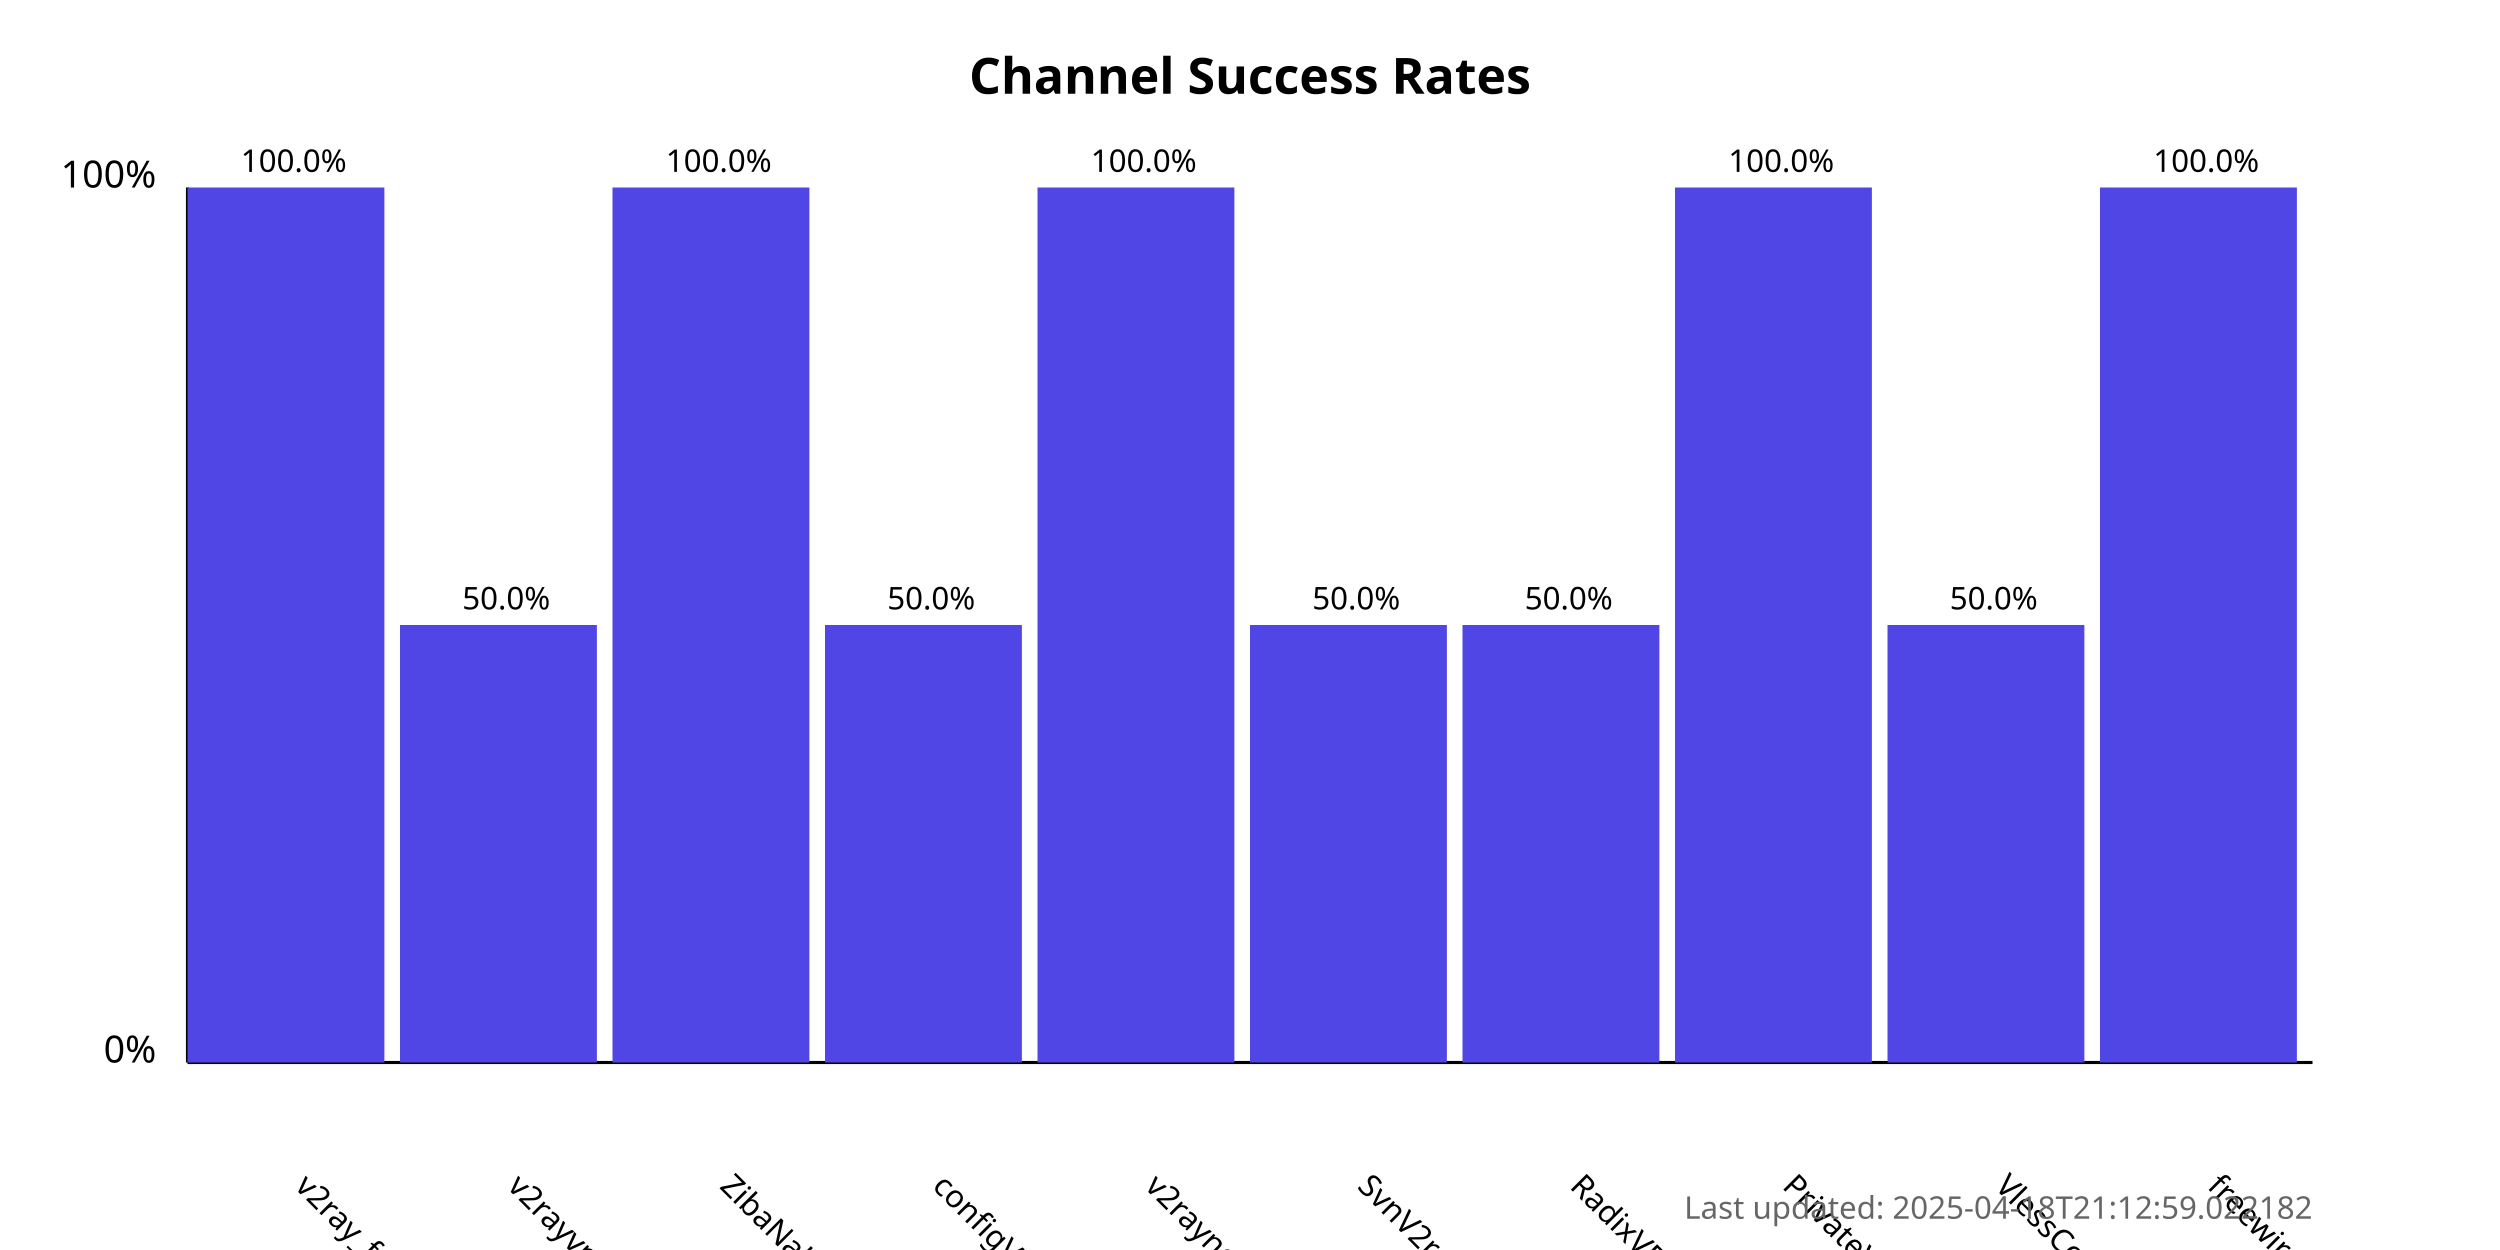
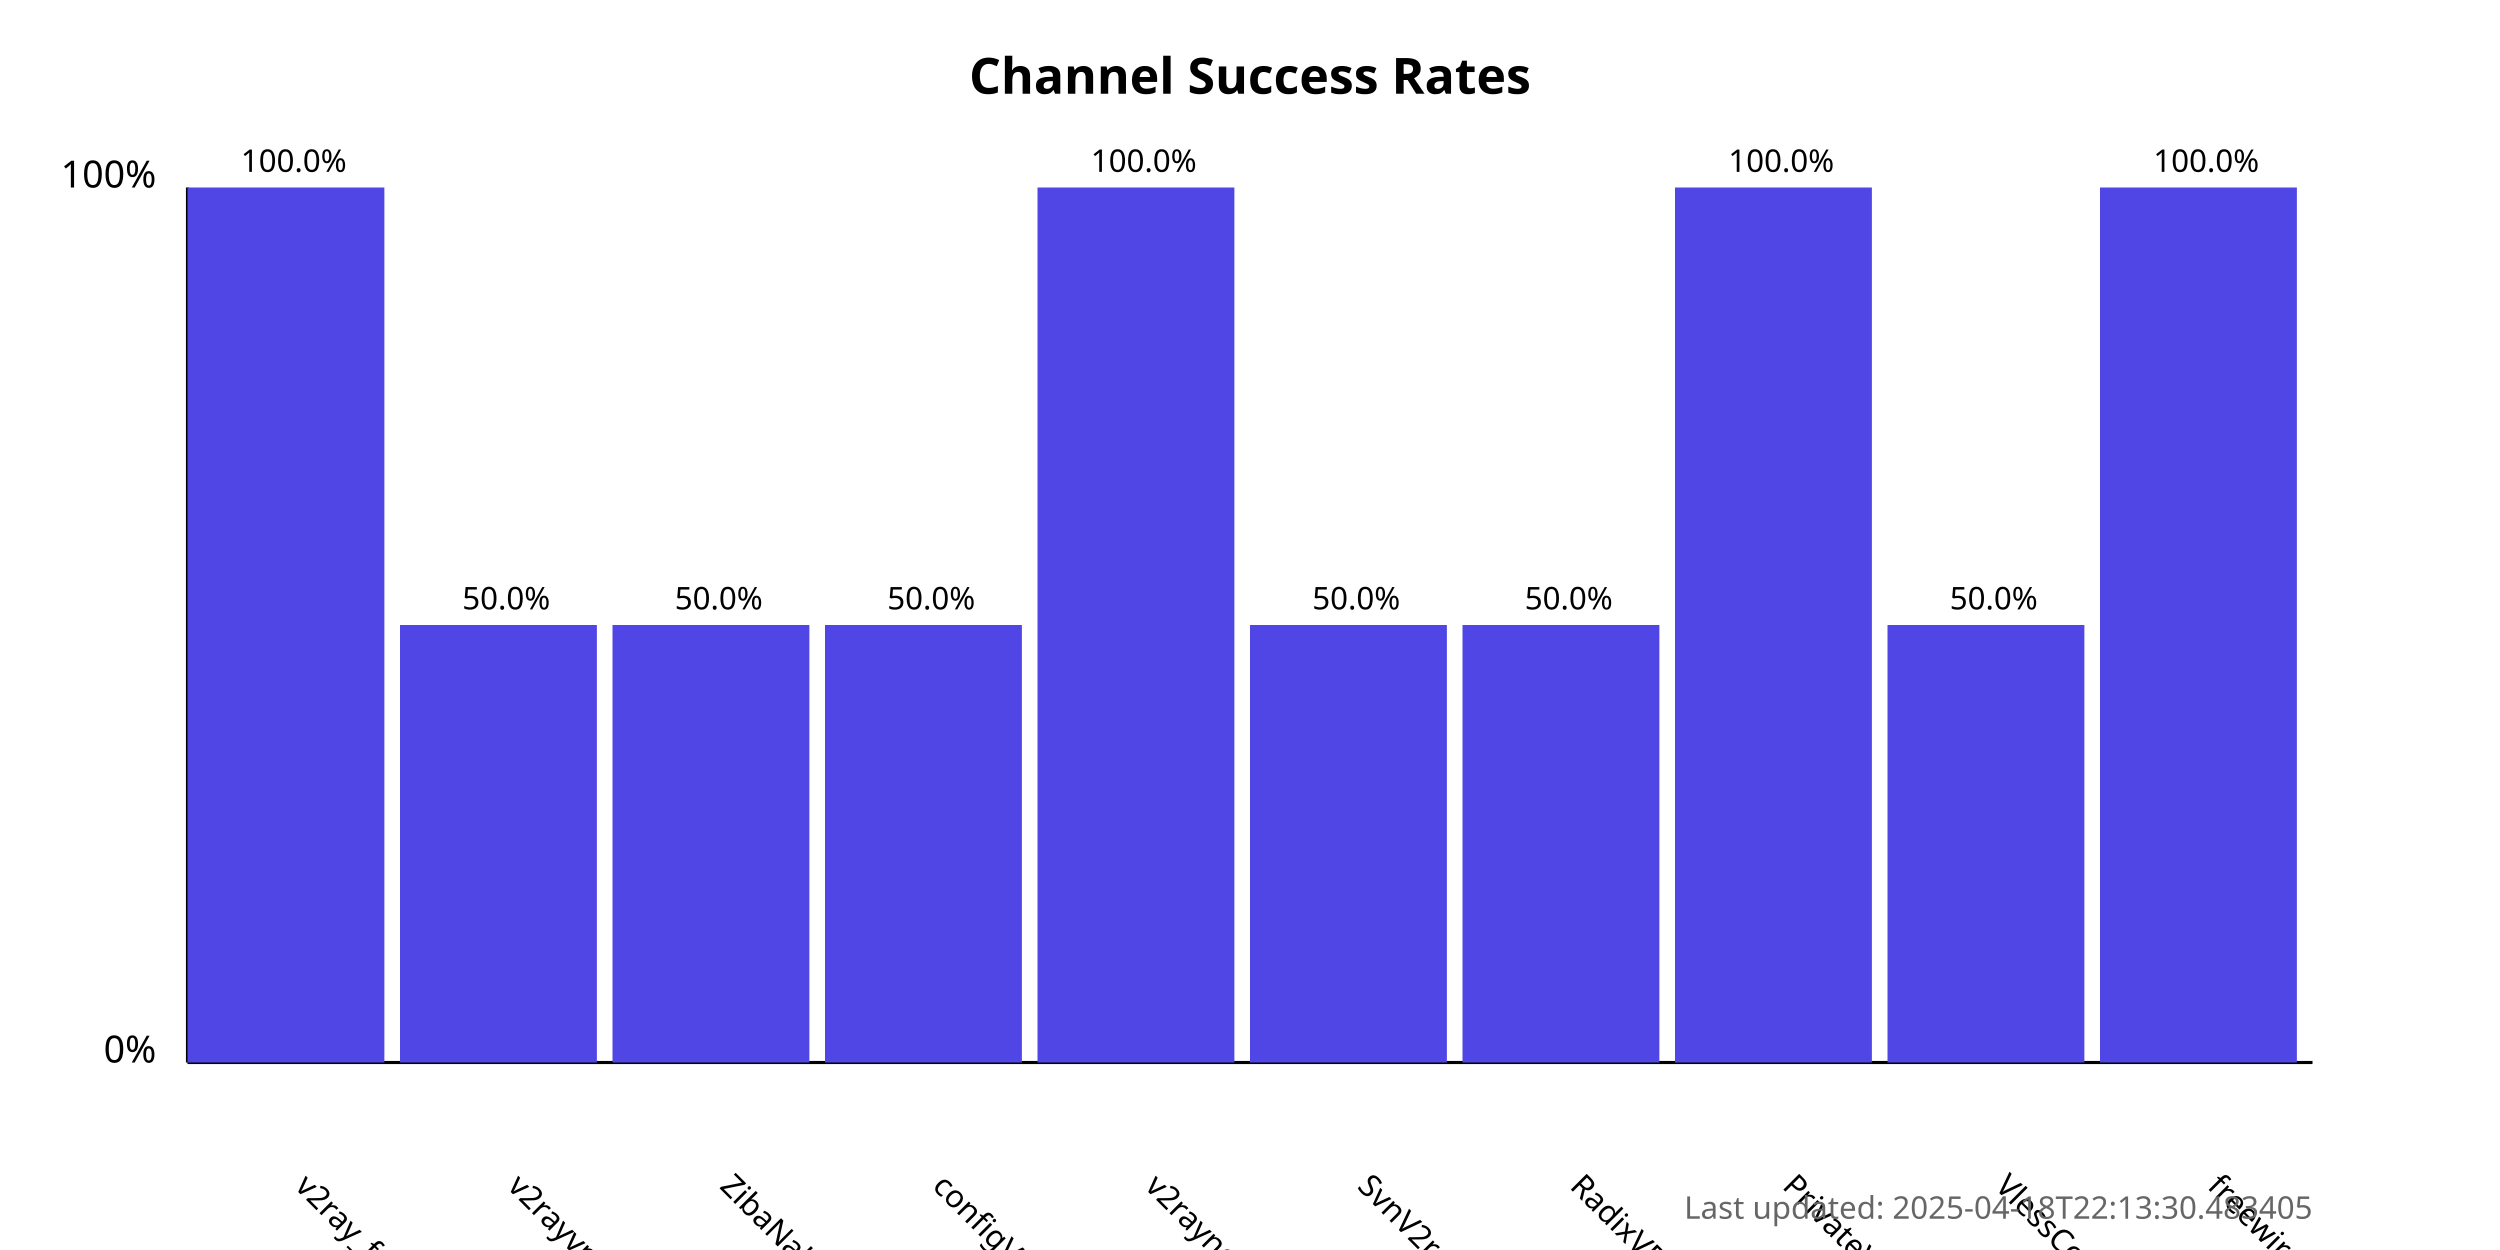
<svg xmlns="http://www.w3.org/2000/svg" width="800" height="400">
  <style>
            .chart-title { font: bold 16px sans-serif; }
            .axis-label { font: 12px sans-serif; }
            .tick-label { font: 10px sans-serif; }
            .bar { fill: #4f46e5; }
            .bar:hover { fill: #6366f1; }
            .timestamp { font: 10px sans-serif; fill: #666; }
        </style>
  <text x="400.0" y="30" text-anchor="middle" class="chart-title">
            Channel Success Rates
        </text>
  <line x1="60" y1="340" x2="60" y2="60" stroke="black" stroke-width="1" />
  <line x1="60" y1="340" x2="740" y2="340" stroke="black" stroke-width="1" />
  <text x="50" y="340" text-anchor="end" class="axis-label">0%</text>
  <text x="50" y="60" text-anchor="end" class="axis-label">100%</text>
  <g>
    <rect x="60" y="60.0" width="63.0" height="280.0" class="bar" />
    <text x="94.0" y="380" transform="rotate(45, 94.0, 380)" text-anchor="start" class="tick-label">
                v2ray_free_conf
            </text>
    <text x="94.0" y="55.0" text-anchor="middle" class="tick-label">
                100.0%
            </text>
  </g>
  <g>
    <rect x="128.0" y="200.0" width="63.0" height="140.0" class="bar" />
    <text x="162.0" y="380" transform="rotate(45, 162.0, 380)" text-anchor="start" class="tick-label">
                v2rayvpno
            </text>
    <text x="162.0" y="195.0" text-anchor="middle" class="tick-label">
                50.0%
            </text>
  </g>
  <g>
-     <rect x="196.0" y="60.0" width="63.0" height="280.0" class="bar" />
+     <rect x="196.0" y="200.0" width="63.0" height="140.0" class="bar" />
    <text x="230.0" y="380" transform="rotate(45, 230.0, 380)" text-anchor="start" class="tick-label">
                ZibaNabz
            </text>
-     <text x="230.0" y="55.0" text-anchor="middle" class="tick-label">
-                 100.0%
+     <text x="230.0" y="195.0" text-anchor="middle" class="tick-label">
+                 50.0%
            </text>
  </g>
  <g>
    <rect x="264.0" y="200.0" width="63.0" height="140.0" class="bar" />
    <text x="298.0" y="380" transform="rotate(45, 298.0, 380)" text-anchor="start" class="tick-label">
                configV2rayForFree
            </text>
    <text x="298.0" y="195.0" text-anchor="middle" class="tick-label">
                50.0%
            </text>
  </g>
  <g>
    <rect x="332.0" y="60.0" width="63.0" height="280.0" class="bar" />
    <text x="366.0" y="380" transform="rotate(45, 366.0, 380)" text-anchor="start" class="tick-label">
                v2rayngvpn
            </text>
    <text x="366.0" y="55.0" text-anchor="middle" class="tick-label">
                100.0%
            </text>
  </g>
  <g>
    <rect x="400.0" y="200.0" width="63.0" height="140.0" class="bar" />
    <text x="434.0" y="380" transform="rotate(45, 434.0, 380)" text-anchor="start" class="tick-label">
                SvnV2ray
            </text>
    <text x="434.0" y="195.0" text-anchor="middle" class="tick-label">
                50.0%
            </text>
  </g>
  <g>
    <rect x="468.0" y="200.0" width="63.0" height="140.0" class="bar" />
    <text x="502.0" y="380" transform="rotate(45, 502.0, 380)" text-anchor="start" class="tick-label">
                RadixVPN
            </text>
    <text x="502.0" y="195.0" text-anchor="middle" class="tick-label">
                50.0%
            </text>
  </g>
  <g>
    <rect x="536.0" y="60.0" width="63.0" height="280.0" class="bar" />
    <text x="570.0" y="380" transform="rotate(45, 570.0, 380)" text-anchor="start" class="tick-label">
                PrivateVPNs
            </text>
    <text x="570.0" y="55.0" text-anchor="middle" class="tick-label">
                100.0%
            </text>
  </g>
  <g>
    <rect x="604.0" y="200.0" width="63.0" height="140.0" class="bar" />
    <text x="638.0" y="380" transform="rotate(45, 638.0, 380)" text-anchor="start" class="tick-label">
                VlessConfig
            </text>
    <text x="638.0" y="195.0" text-anchor="middle" class="tick-label">
                50.0%
            </text>
  </g>
  <g>
    <rect x="672.0" y="60.0" width="63.0" height="280.0" class="bar" />
    <text x="706.0" y="380" transform="rotate(45, 706.0, 380)" text-anchor="start" class="tick-label">
                freewireguard
            </text>
    <text x="706.0" y="55.0" text-anchor="middle" class="tick-label">
                100.0%
            </text>
  </g>
  <text x="740" y="390" text-anchor="end" class="timestamp">
-             Last updated: 2025-04-18T21:12:59.022182
+             Last updated: 2025-04-18T22:13:30.483405
        </text>
</svg>
